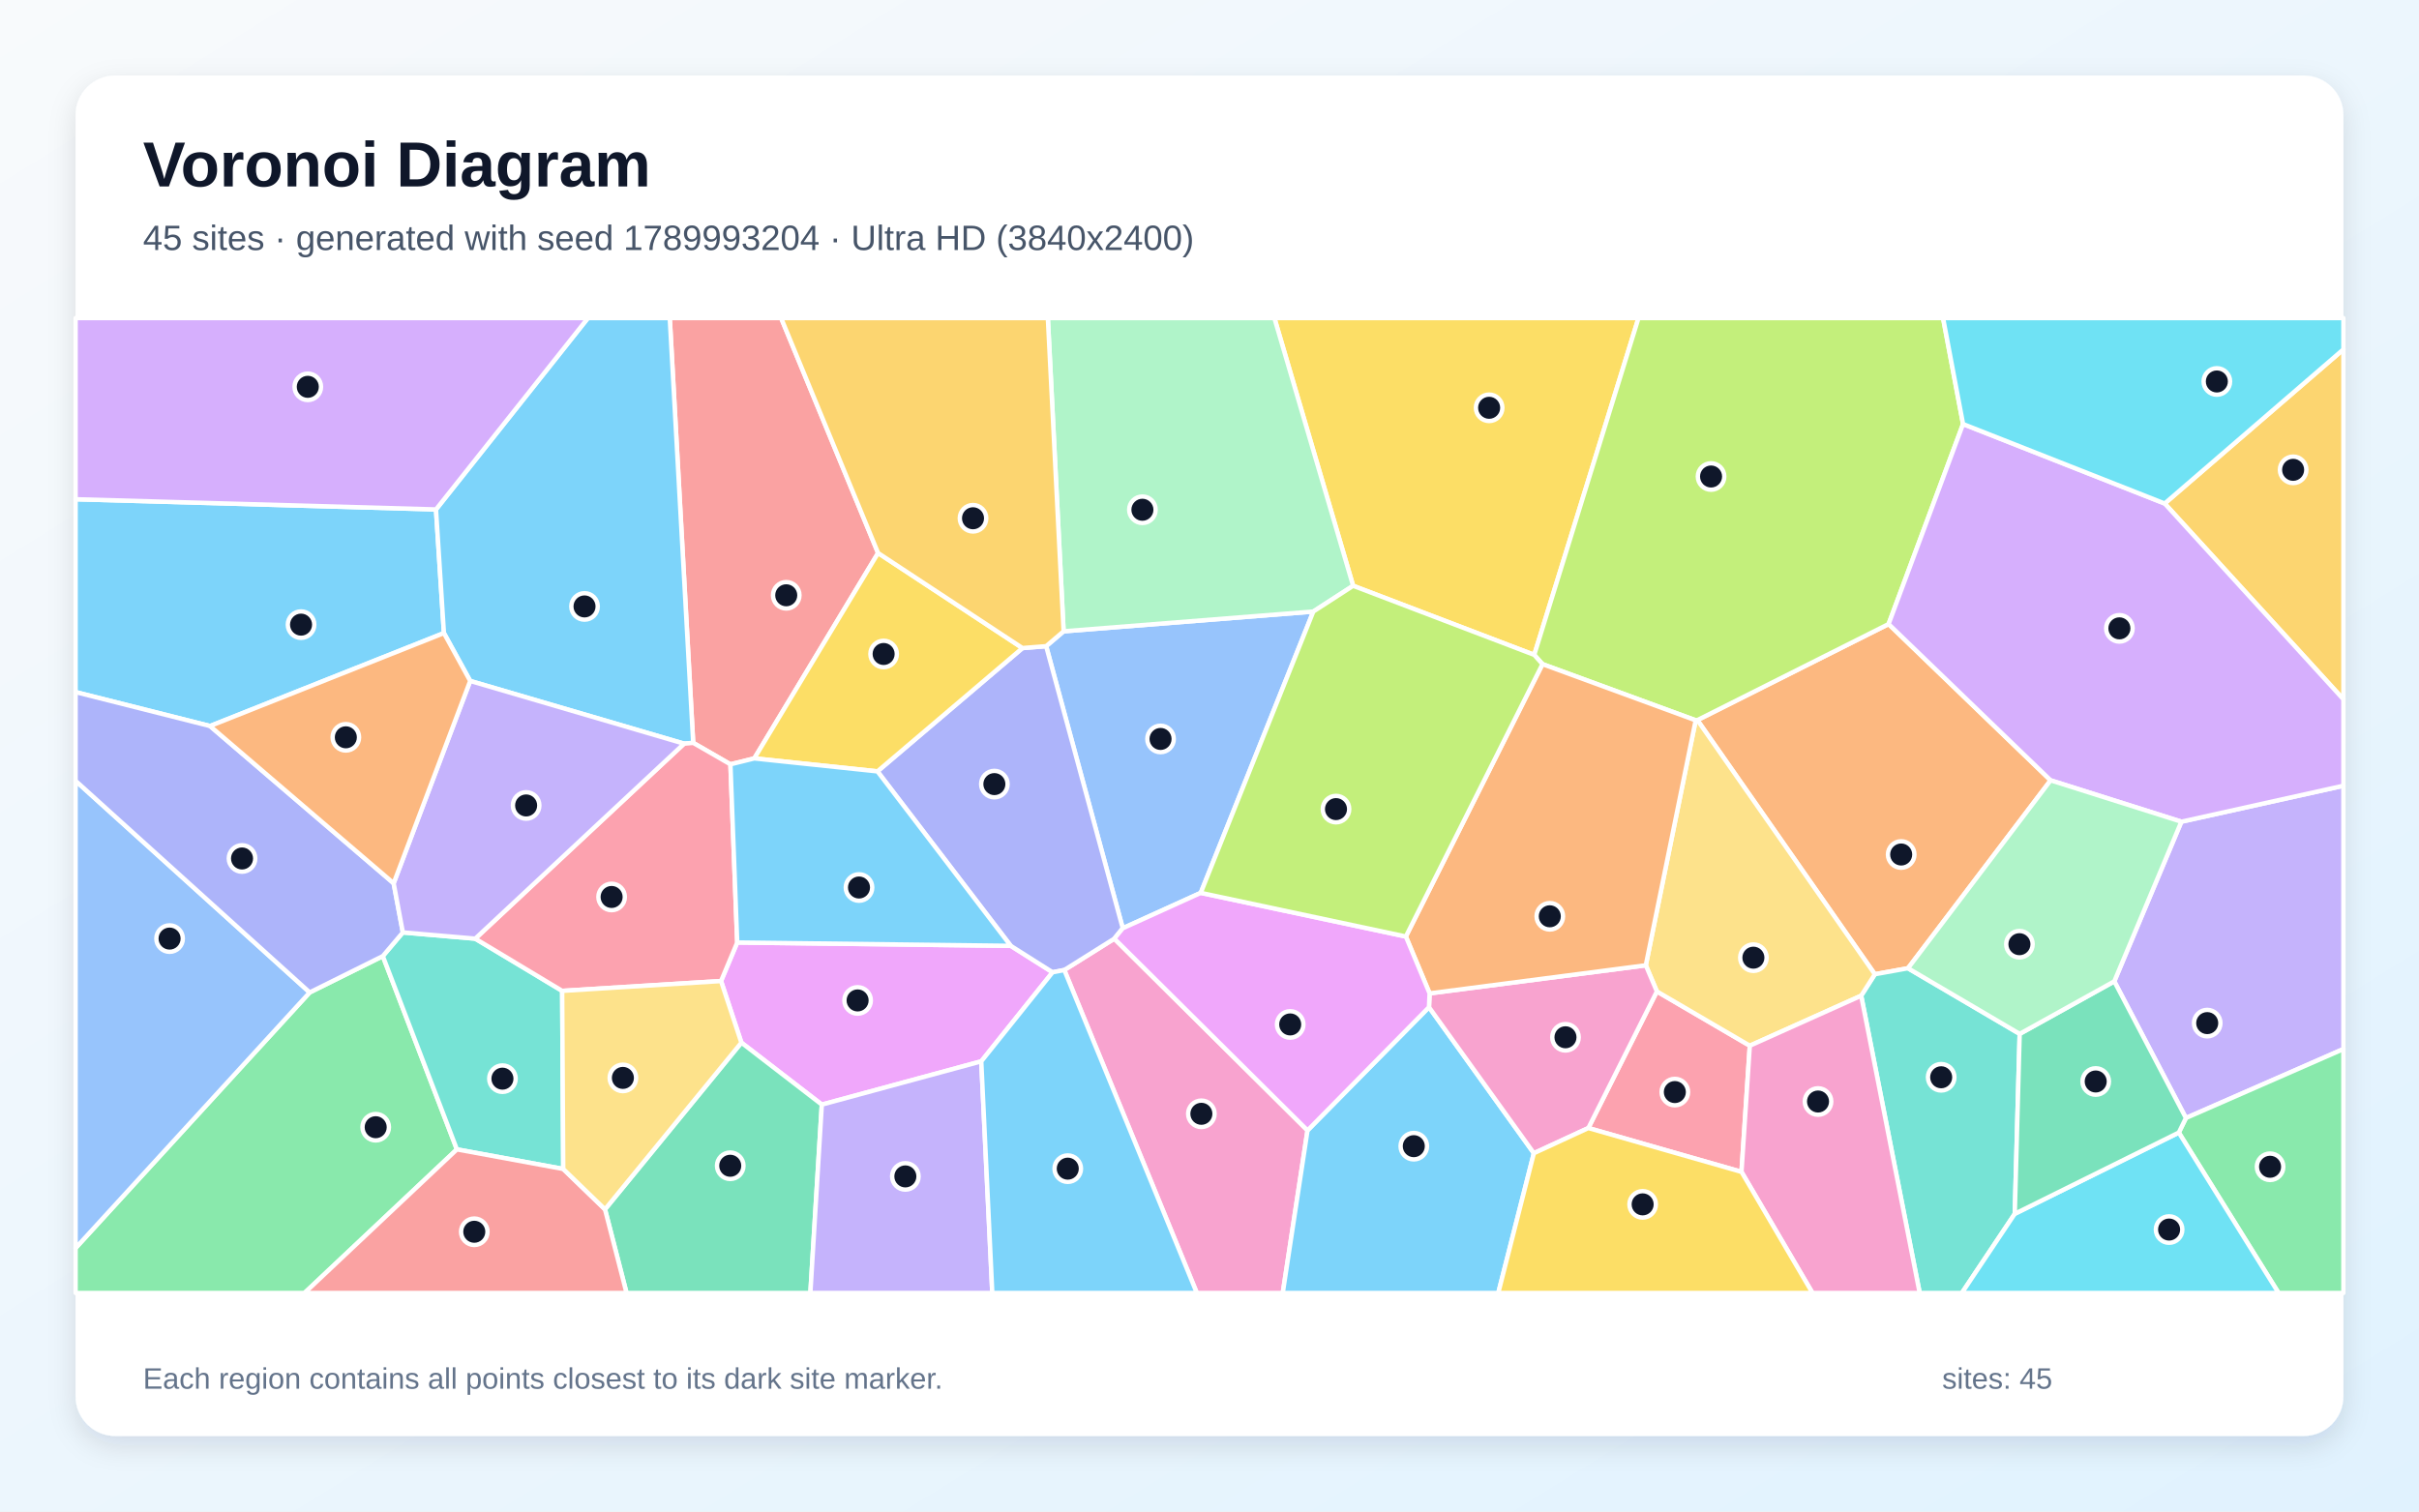
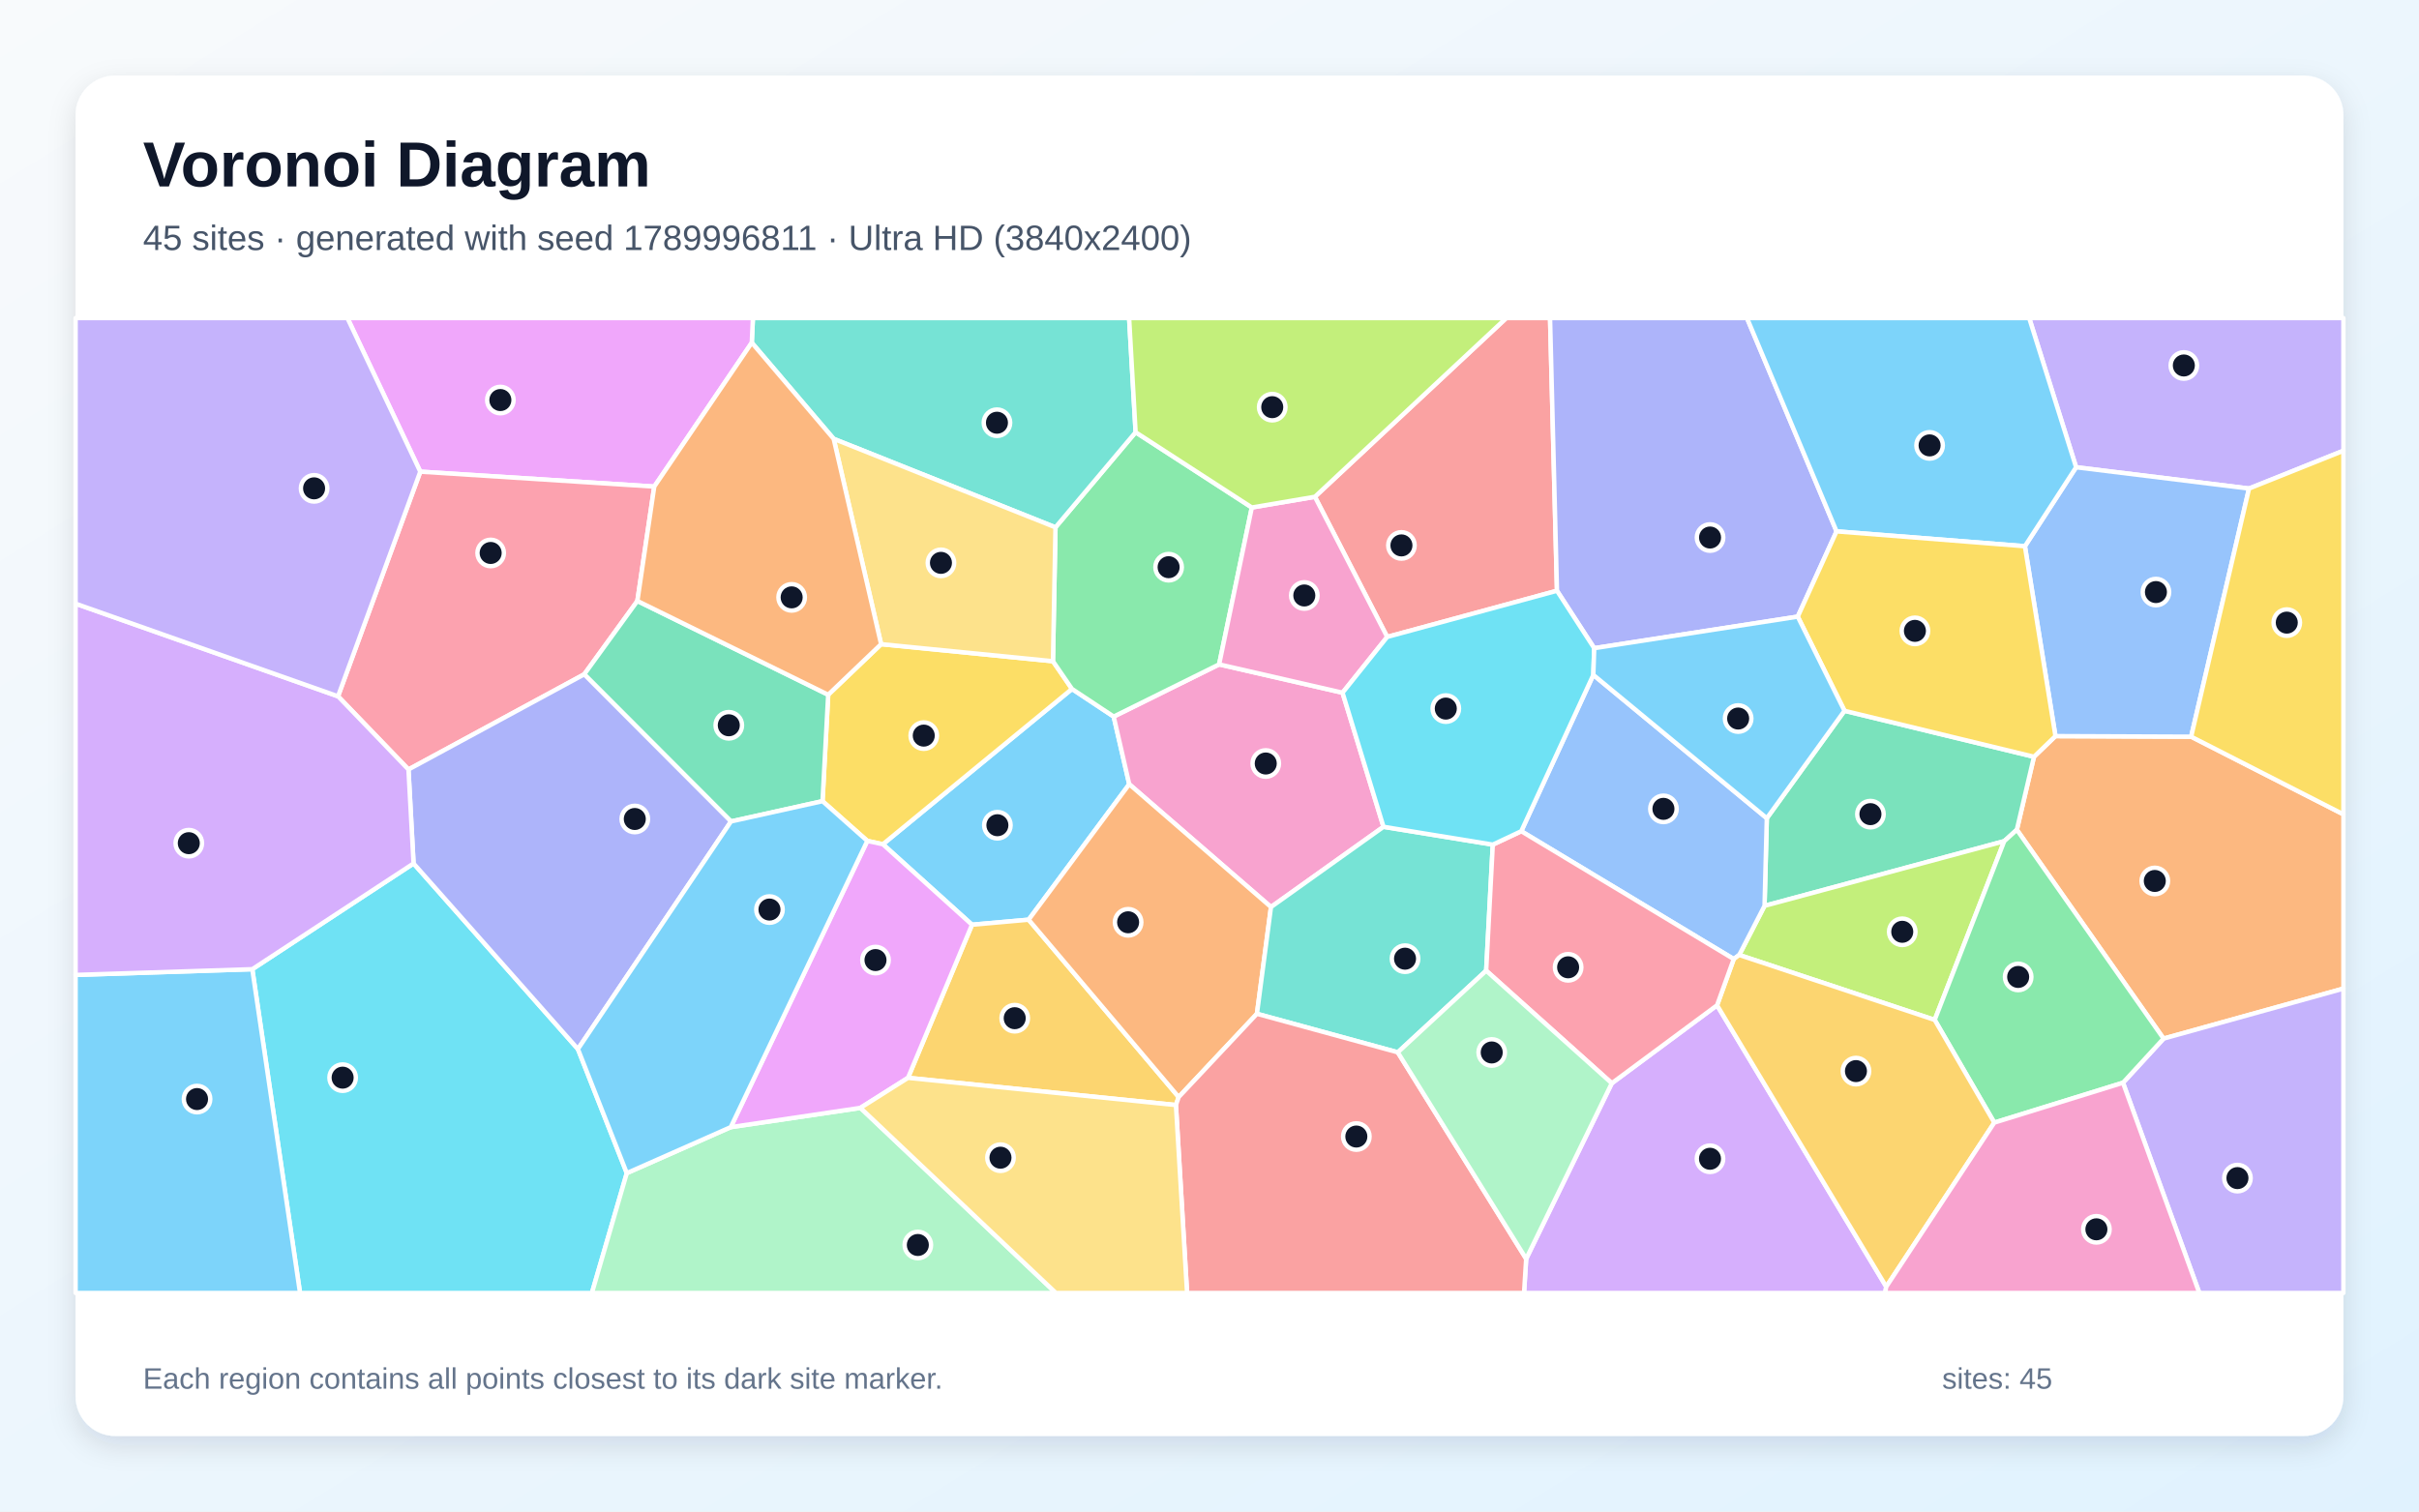
<svg xmlns="http://www.w3.org/2000/svg" width="3840" height="2400" viewBox="0 0 3840 2400" role="img" aria-labelledby="title description">
  <defs>
    <linearGradient id="background" x1="0" y1="0" x2="1" y2="1">
      <stop stop-color="#F8FAFC" />
      <stop offset="1" stop-color="#E0F2FE" />
    </linearGradient>
    <filter id="shadow" x="-5%" y="-5%" width="110%" height="110%">
      <feDropShadow dx="0" dy="15" stdDeviation="22" flood-color="#0F172A" flood-opacity=".12" />
    </filter>
  </defs>
  <rect width="3840" height="2400" fill="url(#background)" />
  <rect x="120" y="120" width="3600" height="2160" rx="63" fill="#FFFFFF" filter="url(#shadow)" />
  <g font-family="Arial, sans-serif">
    <text x="227" y="296" font-size="101" font-weight="700" fill="#0F172A">Voronoi Diagram</text>
-     <text x="227" y="397" font-size="56" fill="#475569">45 sites · generated with seed 1789993204 · Ultra HD (3840x2400)</text>
+     <text x="227" y="397" font-size="56" fill="#475569">45 sites · generated with seed 1789996811 · Ultra HD (3840x2400)</text>
  </g>
  <g stroke="#FFFFFF" stroke-width="7" stroke-linejoin="round">
-     <polygon points="692.1,808.9 704.7,1005.2 333.4,1152.8 120.0,1098.9 120.0,792.7" fill="#38BDF8" fill-opacity="0.65" />
-     <polygon points="3470.0,1775.2 3356.3,1558.2 3462.8,1304.7 3720.0,1247.6 3720.0,1665.7" fill="#A78BFA" fill-opacity="0.65" />
-     <polygon points="1689.5,1540.2 1768.9,1490.4 2075.6,1794.9 2036.3,2053.0 1899.9,2053.0" fill="#F472B6" fill-opacity="0.65" />
-     <polygon points="3028.8,1537.4 2976.2,1546.9 2694.5,1143.4 2998.0,990.9 3255.2,1239.0" fill="#FB923C" fill-opacity="0.65" />
-     <polygon points="2435.5,1039.8 2148.0,930.1 2023.0,505.0 2601.0,505.0" fill="#FACC15" fill-opacity="0.65" />
-     <polygon points="3458.7,1798.3 3470.0,1775.2 3720.0,1665.7 3720.0,2053.0 3617.1,2053.0" fill="#4ADE80" fill-opacity="0.65" />
-     <polygon points="2954.5,1581.0 2976.2,1546.9 3028.8,1537.4 3206.1,1641.6 3198.3,1927.3 3114.3,2053.0 3047.4,2053.0" fill="#2DD4BF" fill-opacity="0.65" />
-     <polygon points="1906.1,1417.7 1782.3,1473.9 1660.7,1026.0 1688.4,1002.4 2084.8,971.0" fill="#60A5FA" fill-opacity="0.65" />
-     <polygon points="1557.7,1685.2 1304.6,1753.9 1176.9,1655.5 1144.6,1557.7 1170.3,1496.5 1604.5,1501.8 1670.9,1543.8" fill="#E879F9" fill-opacity="0.65" />
-     <polygon points="960.4,1920.2 1176.9,1655.5 1304.6,1753.9 1286.4,2053.0 994.6,2053.0" fill="#34D399" fill-opacity="0.65" />
-     <polygon points="1393.9,878.1 1197.4,1204.2 1159.5,1213.6 1100.4,1179.5 1063.2,505.0 1240.0,505.0" fill="#F87171" fill-opacity="0.65" />
-     <polygon points="1670.9,1543.8 1604.5,1501.8 1392.9,1224.8 1623.1,1029.0 1660.7,1026.0 1782.3,1473.9 1768.9,1490.4 1689.5,1540.2" fill="#818CF8" fill-opacity="0.65" />
-     <polygon points="3436.3,799.5 3720.0,554.7 3720.0,1110.4" fill="#FBBF24" fill-opacity="0.65" />
-     <polygon points="3116.2,673.3 2998.0,990.9 2694.5,1143.4 2691.8,1143.7 2448.6,1054.5 2435.5,1039.8 2601.0,505.0 3084.5,505.0" fill="#A3E635" fill-opacity="0.65" />
-     <polygon points="3462.8,1304.7 3255.2,1239.0 2998.0,990.9 3116.2,673.3 3436.3,799.5 3720.0,1110.4 3720.0,1247.6" fill="#C084FC" fill-opacity="0.65" />
-     <polygon points="2521.4,1791.1 2630.2,1574.2 2777.7,1660.4 2764.5,1860.7" fill="#FB7185" fill-opacity="0.65" />
-     <polygon points="3198.3,1927.3 3458.7,1798.3 3617.1,2053.0 3114.3,2053.0" fill="#22D3EE" fill-opacity="0.65" />
-     <polygon points="2148.0,930.1 2084.8,971.0 1688.4,1002.4 1663.4,505.0 2023.0,505.0" fill="#86EFAC" fill-opacity="0.65" />
-     <polygon points="2777.7,1660.4 2630.2,1574.2 2612.6,1532.7 2691.8,1143.7 2694.5,1143.4 2976.2,1546.9 2954.5,1581.0" fill="#FCD34D" fill-opacity="0.65" />
-     <polygon points="1100.4,1179.5 1085.9,1180.8 746.4,1081.2 704.7,1005.2 692.1,808.9 933.3,505.0 1063.2,505.0" fill="#38BDF8" fill-opacity="0.65" />
-     <polygon points="2075.6,1794.9 2268.4,1599.2 2434.9,1831.1 2378.4,2053.0 2036.3,2053.0" fill="#38BDF8" fill-opacity="0.65" />
-     <polygon points="1304.6,1753.9 1557.7,1685.2 1575.2,2053.0 1286.4,2053.0" fill="#A78BFA" fill-opacity="0.65" />
-     <polygon points="2434.9,1831.1 2268.4,1599.2 2269.4,1577.3 2612.6,1532.7 2630.2,1574.2 2521.4,1791.1" fill="#F472B6" fill-opacity="0.65" />
-     <polygon points="2612.6,1532.7 2269.4,1577.3 2231.7,1487.0 2448.6,1054.5 2691.8,1143.7" fill="#FB923C" fill-opacity="0.65" />
-     <polygon points="1623.1,1029.0 1392.9,1224.8 1197.4,1204.2 1393.9,878.1" fill="#FACC15" fill-opacity="0.65" />
-     <polygon points="120.0,1981.7 491.6,1575.8 607.7,1518.1 725.3,1825.0 483.4,2053.0 120.0,2053.0" fill="#4ADE80" fill-opacity="0.65" />
-     <polygon points="894.1,1856.1 725.3,1825.0 607.7,1518.1 639.5,1480.5 754.4,1490.4 892.4,1573.3" fill="#2DD4BF" fill-opacity="0.65" />
-     <polygon points="491.6,1575.8 120.0,1981.7 120.0,1239.8" fill="#60A5FA" fill-opacity="0.65" />
-     <polygon points="2231.7,1487.0 2269.4,1577.3 2268.4,1599.2 2075.6,1794.9 1768.9,1490.4 1782.3,1473.9 1906.1,1417.7" fill="#E879F9" fill-opacity="0.65" />
-     <polygon points="3198.3,1927.3 3206.1,1641.6 3356.3,1558.2 3470.0,1775.2 3458.7,1798.3" fill="#34D399" fill-opacity="0.65" />
-     <polygon points="725.3,1825.0 894.1,1856.1 960.4,1920.2 994.6,2053.0 483.4,2053.0" fill="#F87171" fill-opacity="0.65" />
-     <polygon points="624.9,1402.5 639.5,1480.5 607.7,1518.1 491.6,1575.8 120.0,1239.8 120.0,1098.9 333.4,1152.8" fill="#818CF8" fill-opacity="0.65" />
-     <polygon points="1688.4,1002.4 1660.7,1026.0 1623.1,1029.0 1393.9,878.1 1240.0,505.0 1663.4,505.0" fill="#FBBF24" fill-opacity="0.65" />
-     <polygon points="1906.1,1417.7 2084.8,971.0 2148.0,930.1 2435.5,1039.8 2448.6,1054.5 2231.7,1487.0" fill="#A3E635" fill-opacity="0.65" />
-     <polygon points="692.1,808.9 120.0,792.7 120.0,505.0 933.3,505.0" fill="#C084FC" fill-opacity="0.65" />
-     <polygon points="892.4,1573.3 754.4,1490.4 1085.9,1180.8 1100.4,1179.5 1159.5,1213.6 1170.3,1496.5 1144.6,1557.7" fill="#FB7185" fill-opacity="0.65" />
-     <polygon points="3436.3,799.5 3116.2,673.3 3084.5,505.0 3720.0,505.0 3720.0,554.7" fill="#22D3EE" fill-opacity="0.65" />
-     <polygon points="3206.1,1641.6 3028.8,1537.4 3255.2,1239.0 3462.8,1304.7 3356.3,1558.2" fill="#86EFAC" fill-opacity="0.65" />
-     <polygon points="894.1,1856.1 892.4,1573.3 1144.6,1557.7 1176.9,1655.5 960.4,1920.2" fill="#FCD34D" fill-opacity="0.65" />
-     <polygon points="1557.7,1685.2 1670.9,1543.8 1689.5,1540.2 1899.9,2053.0 1575.2,2053.0" fill="#38BDF8" fill-opacity="0.65" />
-     <polygon points="1392.9,1224.8 1604.5,1501.8 1170.3,1496.5 1159.5,1213.6 1197.4,1204.2" fill="#38BDF8" fill-opacity="0.65" />
-     <polygon points="754.4,1490.4 639.5,1480.5 624.9,1402.5 746.4,1081.2 1085.9,1180.8" fill="#A78BFA" fill-opacity="0.65" />
-     <polygon points="2764.5,1860.7 2777.7,1660.4 2954.5,1581.0 3047.4,2053.0 2877.2,2053.0" fill="#F472B6" fill-opacity="0.65" />
-     <polygon points="624.9,1402.5 333.4,1152.8 704.7,1005.2 746.4,1081.2" fill="#FB923C" fill-opacity="0.65" />
-     <polygon points="2434.9,1831.1 2521.4,1791.1 2764.5,1860.7 2877.2,2053.0 2378.4,2053.0" fill="#FACC15" fill-opacity="0.65" />
+     <polygon points="1632.9,1460.3 1543.0,1468.3 1401.5,1340.5 1701.7,1093.9 1767.9,1137.8 1792.6,1245.2" fill="#38BDF8" fill-opacity="0.65" />
+     <polygon points="3570.2,775.7 3295.7,741.9 3221.2,505.0 3720.0,505.0 3720.0,715.7" fill="#A78BFA" fill-opacity="0.65" />
+     <polygon points="2196.2,1312.8 2017.6,1440.2 1792.6,1245.2 1767.9,1137.8 1935.3,1054.9 2131.2,1099.9" fill="#F472B6" fill-opacity="0.65" />
+     <polygon points="3434.5,1649.1 3201.6,1317.5 3228.8,1201.6 3262.9,1168.8 3478.3,1169.7 3720.0,1293.0 3720.0,1569.7" fill="#FB923C" fill-opacity="0.65" />
+     <polygon points="1376.8,1335.2 1305.7,1272.1 1314.7,1103.1 1398.7,1022.8 1671.5,1049.9 1701.7,1093.9 1401.5,1340.5" fill="#FACC15" fill-opacity="0.65" />
+     <polygon points="1987.2,805.8 1935.3,1054.9 1767.9,1137.8 1701.7,1093.9 1671.5,1049.9 1675.5,837.3 1802.7,686.3" fill="#4ADE80" fill-opacity="0.65" />
+     <polygon points="1802.7,686.3 1675.5,837.3 1323.4,696.8 1193.4,544.1 1195.2,505.0 1792.4,505.0" fill="#2DD4BF" fill-opacity="0.65" />
+     <polygon points="3478.3,1169.7 3262.9,1168.8 3214.4,867.3 3295.7,741.9 3570.2,775.7" fill="#60A5FA" fill-opacity="0.65" />
+     <polygon points="1038.6,772.6 667.2,748.9 551.5,505.0 1195.2,505.0 1193.4,544.1" fill="#E879F9" fill-opacity="0.65" />
+     <polygon points="3181.6,1335.6 2801.1,1438.3 2804.7,1299.2 2928.0,1128.6 3228.8,1201.6 3201.6,1317.5" fill="#34D399" fill-opacity="0.65" />
+     <polygon points="2471.6,938.0 2202.1,1011.3 2087.3,788.8 2391.1,505.0 2460.6,505.0" fill="#F87171" fill-opacity="0.65" />
+     <polygon points="2915.4,843.7 2853.8,979.1 2530.7,1029.2 2471.6,938.0 2460.6,505.0 2773.2,505.0" fill="#818CF8" fill-opacity="0.65" />
+     <polygon points="1866.7,1754.6 1441.4,1711.4 1543.0,1468.3 1632.9,1460.3 1871.1,1741.9" fill="#FBBF24" fill-opacity="0.65" />
+     <polygon points="3071.2,1619.4 2760.9,1516.3 2801.1,1438.3 3181.6,1335.6" fill="#A3E635" fill-opacity="0.65" />
+     <polygon points="2422.7,1998.8 2558.6,1720.0 2725.7,1596.2 2994.3,2043.1 2992.5,2053.0 2419.3,2053.0" fill="#C084FC" fill-opacity="0.65" />
+     <polygon points="1011.8,954.2 927.4,1070.7 648.4,1221.8 536.6,1105.6 667.2,748.9 1038.6,772.6" fill="#FB7185" fill-opacity="0.65" />
+     <polygon points="400.5,1538.9 656.5,1371.0 917.4,1665.7 995.0,1862.7 939.6,2053.0 476.3,2053.0" fill="#22D3EE" fill-opacity="0.65" />
+     <polygon points="995.0,1862.7 1160.0,1789.7 1365.9,1759.1 1676.2,2053.0 939.6,2053.0" fill="#86EFAC" fill-opacity="0.65" />
+     <polygon points="1323.4,696.8 1675.5,837.3 1671.5,1049.9 1398.7,1022.8" fill="#FCD34D" fill-opacity="0.65" />
+     <polygon points="120.0,1548.0 400.5,1538.9 476.3,2053.0 120.0,2053.0" fill="#38BDF8" fill-opacity="0.65" />
+     <polygon points="3214.4,867.3 2915.4,843.7 2773.2,505.0 3221.2,505.0 3295.7,741.9" fill="#38BDF8" fill-opacity="0.65" />
+     <polygon points="3370.1,1719.2 3434.5,1649.1 3720.0,1569.7 3720.0,2053.0 3491.3,2053.0" fill="#A78BFA" fill-opacity="0.65" />
+     <polygon points="2087.3,788.8 2202.1,1011.3 2131.2,1099.9 1935.3,1054.9 1987.2,805.8" fill="#F472B6" fill-opacity="0.65" />
+     <polygon points="1995.3,1609.7 1871.1,1741.9 1632.9,1460.3 1792.6,1245.2 2017.6,1440.2" fill="#FB923C" fill-opacity="0.65" />
+     <polygon points="3214.4,867.3 3262.9,1168.8 3228.8,1201.6 2928.0,1128.6 2853.8,979.1 2915.4,843.7" fill="#FACC15" fill-opacity="0.65" />
+     <polygon points="3370.1,1719.2 3165.8,1782.5 3071.2,1619.4 3181.6,1335.6 3201.6,1317.5 3434.5,1649.1" fill="#4ADE80" fill-opacity="0.65" />
+     <polygon points="2369.7,1341.1 2359.2,1541.2 2218.9,1670.9 1995.3,1609.7 2017.6,1440.2 2196.2,1312.8" fill="#2DD4BF" fill-opacity="0.65" />
+     <polygon points="2752.2,1522.8 2414.9,1319.8 2529.3,1071.6 2804.7,1299.2 2801.1,1438.3 2760.9,1516.3" fill="#60A5FA" fill-opacity="0.65" />
+     <polygon points="1365.9,1759.1 1160.0,1789.7 1376.8,1335.2 1401.5,1340.5 1543.0,1468.3 1441.4,1711.4" fill="#E879F9" fill-opacity="0.65" />
+     <polygon points="1160.4,1304.3 927.4,1070.7 1011.8,954.2 1314.7,1103.1 1305.7,1272.1" fill="#34D399" fill-opacity="0.65" />
+     <polygon points="1866.7,1754.6 1871.1,1741.9 1995.3,1609.7 2218.9,1670.9 2422.7,1998.8 2419.3,2053.0 1884.4,2053.0" fill="#F87171" fill-opacity="0.65" />
+     <polygon points="1160.4,1304.3 917.4,1665.7 656.5,1371.0 648.4,1221.8 927.4,1070.7" fill="#818CF8" fill-opacity="0.65" />
+     <polygon points="2994.3,2043.1 2725.7,1596.2 2752.2,1522.8 2760.9,1516.3 3071.2,1619.4 3165.8,1782.5" fill="#FBBF24" fill-opacity="0.65" />
+     <polygon points="2087.3,788.8 1987.2,805.8 1802.7,686.3 1792.4,505.0 2391.1,505.0" fill="#A3E635" fill-opacity="0.65" />
+     <polygon points="656.5,1371.0 400.5,1538.9 120.0,1548.0 120.0,958.5 536.6,1105.6 648.4,1221.8" fill="#C084FC" fill-opacity="0.65" />
+     <polygon points="2359.2,1541.2 2369.7,1341.1 2414.9,1319.8 2752.2,1522.8 2725.7,1596.2 2558.6,1720.0" fill="#FB7185" fill-opacity="0.65" />
+     <polygon points="2529.3,1071.6 2414.9,1319.8 2369.7,1341.1 2196.2,1312.8 2131.2,1099.9 2202.1,1011.3 2471.6,938.0 2530.7,1029.2" fill="#22D3EE" fill-opacity="0.65" />
+     <polygon points="2218.9,1670.9 2359.2,1541.2 2558.6,1720.0 2422.7,1998.8" fill="#86EFAC" fill-opacity="0.65" />
+     <polygon points="1365.9,1759.1 1441.4,1711.4 1866.7,1754.6 1884.4,2053.0 1676.2,2053.0" fill="#FCD34D" fill-opacity="0.65" />
+     <polygon points="1160.0,1789.7 995.0,1862.7 917.4,1665.7 1160.4,1304.3 1305.7,1272.1 1376.8,1335.2" fill="#38BDF8" fill-opacity="0.65" />
+     <polygon points="2529.3,1071.6 2530.7,1029.2 2853.8,979.1 2928.0,1128.6 2804.7,1299.2" fill="#38BDF8" fill-opacity="0.65" />
+     <polygon points="120.0,958.5 120.0,505.0 551.5,505.0 667.2,748.9 536.6,1105.6" fill="#A78BFA" fill-opacity="0.65" />
+     <polygon points="2994.3,2043.1 3165.8,1782.5 3370.1,1719.2 3491.3,2053.0 2992.5,2053.0" fill="#F472B6" fill-opacity="0.65" />
+     <polygon points="1011.8,954.2 1038.6,772.6 1193.4,544.1 1323.4,696.8 1398.7,1022.8 1314.7,1103.1" fill="#FB923C" fill-opacity="0.65" />
+     <polygon points="3478.3,1169.7 3570.2,775.7 3720.0,715.7 3720.0,1293.0" fill="#FACC15" fill-opacity="0.65" />
  </g>
  <g>
-     <circle cx="477.9" cy="991.8" r="21" fill="#0F172A" stroke="#FFFFFF" stroke-width="7" />
-     <circle cx="3503.8" cy="1624.5" r="21" fill="#0F172A" stroke="#FFFFFF" stroke-width="7" />
-     <circle cx="1907.1" cy="1768.5" r="21" fill="#0F172A" stroke="#FFFFFF" stroke-width="7" />
-     <circle cx="3018.0" cy="1356.8" r="21" fill="#0F172A" stroke="#FFFFFF" stroke-width="7" />
-     <circle cx="2363.9" cy="647.5" r="21" fill="#0F172A" stroke="#FFFFFF" stroke-width="7" />
-     <circle cx="3603.6" cy="1852.6" r="21" fill="#0F172A" stroke="#FFFFFF" stroke-width="7" />
-     <circle cx="3081.5" cy="1710.5" r="21" fill="#0F172A" stroke="#FFFFFF" stroke-width="7" />
-     <circle cx="1842.3" cy="1173.3" r="21" fill="#0F172A" stroke="#FFFFFF" stroke-width="7" />
-     <circle cx="1361.4" cy="1588.5" r="21" fill="#0F172A" stroke="#FFFFFF" stroke-width="7" />
-     <circle cx="1159.2" cy="1851.0" r="21" fill="#0F172A" stroke="#FFFFFF" stroke-width="7" />
-     <circle cx="1248.1" cy="945.2" r="21" fill="#0F172A" stroke="#FFFFFF" stroke-width="7" />
-     <circle cx="1578.5" cy="1245.0" r="21" fill="#0F172A" stroke="#FFFFFF" stroke-width="7" />
-     <circle cx="3640.2" cy="746.0" r="21" fill="#0F172A" stroke="#FFFFFF" stroke-width="7" />
-     <circle cx="2716.2" cy="756.6" r="21" fill="#0F172A" stroke="#FFFFFF" stroke-width="7" />
-     <circle cx="3364.4" cy="997.7" r="21" fill="#0F172A" stroke="#FFFFFF" stroke-width="7" />
-     <circle cx="2658.7" cy="1734.0" r="21" fill="#0F172A" stroke="#FFFFFF" stroke-width="7" />
-     <circle cx="3443.3" cy="1952.3" r="21" fill="#0F172A" stroke="#FFFFFF" stroke-width="7" />
-     <circle cx="1813.5" cy="809.4" r="21" fill="#0F172A" stroke="#FFFFFF" stroke-width="7" />
-     <circle cx="2783.4" cy="1520.6" r="21" fill="#0F172A" stroke="#FFFFFF" stroke-width="7" />
-     <circle cx="927.9" cy="962.9" r="21" fill="#0F172A" stroke="#FFFFFF" stroke-width="7" />
-     <circle cx="2244.3" cy="1819.9" r="21" fill="#0F172A" stroke="#FFFFFF" stroke-width="7" />
-     <circle cx="1437.2" cy="1867.9" r="21" fill="#0F172A" stroke="#FFFFFF" stroke-width="7" />
-     <circle cx="2485.1" cy="1647.0" r="21" fill="#0F172A" stroke="#FFFFFF" stroke-width="7" />
-     <circle cx="2460.2" cy="1454.9" r="21" fill="#0F172A" stroke="#FFFFFF" stroke-width="7" />
-     <circle cx="1402.7" cy="1038.4" r="21" fill="#0F172A" stroke="#FFFFFF" stroke-width="7" />
-     <circle cx="596.4" cy="1789.8" r="21" fill="#0F172A" stroke="#FFFFFF" stroke-width="7" />
-     <circle cx="797.6" cy="1712.7" r="21" fill="#0F172A" stroke="#FFFFFF" stroke-width="7" />
-     <circle cx="269.2" cy="1490.3" r="21" fill="#0F172A" stroke="#FFFFFF" stroke-width="7" />
-     <circle cx="2048.1" cy="1626.6" r="21" fill="#0F172A" stroke="#FFFFFF" stroke-width="7" />
-     <circle cx="3326.8" cy="1717.2" r="21" fill="#0F172A" stroke="#FFFFFF" stroke-width="7" />
-     <circle cx="752.9" cy="1955.8" r="21" fill="#0F172A" stroke="#FFFFFF" stroke-width="7" />
-     <circle cx="384.2" cy="1363.1" r="21" fill="#0F172A" stroke="#FFFFFF" stroke-width="7" />
-     <circle cx="1544.6" cy="822.9" r="21" fill="#0F172A" stroke="#FFFFFF" stroke-width="7" />
-     <circle cx="2120.8" cy="1284.7" r="21" fill="#0F172A" stroke="#FFFFFF" stroke-width="7" />
-     <circle cx="488.6" cy="614.2" r="21" fill="#0F172A" stroke="#FFFFFF" stroke-width="7" />
-     <circle cx="970.9" cy="1424.2" r="21" fill="#0F172A" stroke="#FFFFFF" stroke-width="7" />
-     <circle cx="3519.1" cy="605.7" r="21" fill="#0F172A" stroke="#FFFFFF" stroke-width="7" />
-     <circle cx="3205.7" cy="1499.2" r="21" fill="#0F172A" stroke="#FFFFFF" stroke-width="7" />
-     <circle cx="988.8" cy="1711.5" r="21" fill="#0F172A" stroke="#FFFFFF" stroke-width="7" />
-     <circle cx="1695.0" cy="1855.6" r="21" fill="#0F172A" stroke="#FFFFFF" stroke-width="7" />
-     <circle cx="1363.6" cy="1409.2" r="21" fill="#0F172A" stroke="#FFFFFF" stroke-width="7" />
-     <circle cx="835.2" cy="1278.9" r="21" fill="#0F172A" stroke="#FFFFFF" stroke-width="7" />
-     <circle cx="2886.0" cy="1749.0" r="21" fill="#0F172A" stroke="#FFFFFF" stroke-width="7" />
-     <circle cx="549.0" cy="1170.7" r="21" fill="#0F172A" stroke="#FFFFFF" stroke-width="7" />
-     <circle cx="2607.6" cy="1912.3" r="21" fill="#0F172A" stroke="#FFFFFF" stroke-width="7" />
+     <circle cx="1583.3" cy="1310.3" r="21" fill="#0F172A" stroke="#FFFFFF" stroke-width="7" />
+     <circle cx="3466.7" cy="580.3" r="21" fill="#0F172A" stroke="#FFFFFF" stroke-width="7" />
+     <circle cx="2009.3" cy="1212.3" r="21" fill="#0F172A" stroke="#FFFFFF" stroke-width="7" />
+     <circle cx="3420.6" cy="1398.8" r="21" fill="#0F172A" stroke="#FFFFFF" stroke-width="7" />
+     <circle cx="1466.4" cy="1168.0" r="21" fill="#0F172A" stroke="#FFFFFF" stroke-width="7" />
+     <circle cx="1855.1" cy="900.6" r="21" fill="#0F172A" stroke="#FFFFFF" stroke-width="7" />
+     <circle cx="1582.6" cy="671.2" r="21" fill="#0F172A" stroke="#FFFFFF" stroke-width="7" />
+     <circle cx="3422.4" cy="940.1" r="21" fill="#0F172A" stroke="#FFFFFF" stroke-width="7" />
+     <circle cx="794.3" cy="635.2" r="21" fill="#0F172A" stroke="#FFFFFF" stroke-width="7" />
+     <circle cx="2969.2" cy="1292.7" r="21" fill="#0F172A" stroke="#FFFFFF" stroke-width="7" />
+     <circle cx="2224.7" cy="866.0" r="21" fill="#0F172A" stroke="#FFFFFF" stroke-width="7" />
+     <circle cx="2714.6" cy="853.5" r="21" fill="#0F172A" stroke="#FFFFFF" stroke-width="7" />
+     <circle cx="1610.8" cy="1616.7" r="21" fill="#0F172A" stroke="#FFFFFF" stroke-width="7" />
+     <circle cx="3019.7" cy="1479.5" r="21" fill="#0F172A" stroke="#FFFFFF" stroke-width="7" />
+     <circle cx="2714.5" cy="1839.9" r="21" fill="#0F172A" stroke="#FFFFFF" stroke-width="7" />
+     <circle cx="778.9" cy="878.0" r="21" fill="#0F172A" stroke="#FFFFFF" stroke-width="7" />
+     <circle cx="543.9" cy="1711.1" r="21" fill="#0F172A" stroke="#FFFFFF" stroke-width="7" />
+     <circle cx="1457.0" cy="1976.8" r="21" fill="#0F172A" stroke="#FFFFFF" stroke-width="7" />
+     <circle cx="1493.7" cy="893.7" r="21" fill="#0F172A" stroke="#FFFFFF" stroke-width="7" />
+     <circle cx="312.8" cy="1745.1" r="21" fill="#0F172A" stroke="#FFFFFF" stroke-width="7" />
+     <circle cx="3063.1" cy="707.2" r="21" fill="#0F172A" stroke="#FFFFFF" stroke-width="7" />
+     <circle cx="3551.8" cy="1870.6" r="21" fill="#0F172A" stroke="#FFFFFF" stroke-width="7" />
+     <circle cx="2070.5" cy="945.5" r="21" fill="#0F172A" stroke="#FFFFFF" stroke-width="7" />
+     <circle cx="1790.8" cy="1464.4" r="21" fill="#0F172A" stroke="#FFFFFF" stroke-width="7" />
+     <circle cx="3039.8" cy="1001.7" r="21" fill="#0F172A" stroke="#FFFFFF" stroke-width="7" />
+     <circle cx="3203.7" cy="1551.2" r="21" fill="#0F172A" stroke="#FFFFFF" stroke-width="7" />
+     <circle cx="2230.4" cy="1522.2" r="21" fill="#0F172A" stroke="#FFFFFF" stroke-width="7" />
+     <circle cx="2640.6" cy="1284.3" r="21" fill="#0F172A" stroke="#FFFFFF" stroke-width="7" />
+     <circle cx="1389.8" cy="1524.4" r="21" fill="#0F172A" stroke="#FFFFFF" stroke-width="7" />
+     <circle cx="1156.9" cy="1151.6" r="21" fill="#0F172A" stroke="#FFFFFF" stroke-width="7" />
+     <circle cx="2153.1" cy="1804.6" r="21" fill="#0F172A" stroke="#FFFFFF" stroke-width="7" />
+     <circle cx="1007.7" cy="1300.4" r="21" fill="#0F172A" stroke="#FFFFFF" stroke-width="7" />
+     <circle cx="2946.2" cy="1700.7" r="21" fill="#0F172A" stroke="#FFFFFF" stroke-width="7" />
+     <circle cx="2019.6" cy="646.5" r="21" fill="#0F172A" stroke="#FFFFFF" stroke-width="7" />
+     <circle cx="299.7" cy="1338.8" r="21" fill="#0F172A" stroke="#FFFFFF" stroke-width="7" />
+     <circle cx="2489.3" cy="1535.9" r="21" fill="#0F172A" stroke="#FFFFFF" stroke-width="7" />
+     <circle cx="2295.1" cy="1125.1" r="21" fill="#0F172A" stroke="#FFFFFF" stroke-width="7" />
+     <circle cx="2368.0" cy="1671.1" r="21" fill="#0F172A" stroke="#FFFFFF" stroke-width="7" />
+     <circle cx="1588.2" cy="1838.2" r="21" fill="#0F172A" stroke="#FFFFFF" stroke-width="7" />
+     <circle cx="1221.5" cy="1444.2" r="21" fill="#0F172A" stroke="#FFFFFF" stroke-width="7" />
+     <circle cx="2759.2" cy="1140.9" r="21" fill="#0F172A" stroke="#FFFFFF" stroke-width="7" />
+     <circle cx="498.6" cy="775.4" r="21" fill="#0F172A" stroke="#FFFFFF" stroke-width="7" />
+     <circle cx="3327.9" cy="1951.9" r="21" fill="#0F172A" stroke="#FFFFFF" stroke-width="7" />
+     <circle cx="1256.7" cy="948.5" r="21" fill="#0F172A" stroke="#FFFFFF" stroke-width="7" />
+     <circle cx="3630.1" cy="988.6" r="21" fill="#0F172A" stroke="#FFFFFF" stroke-width="7" />
  </g>
  <g font-family="Arial, sans-serif" font-size="47" fill="#64748B">
    <text x="227" y="2205">Each region contains all points closest to its dark site marker.</text>
    <text x="3083" y="2205">sites: 45</text>
  </g>
</svg>
